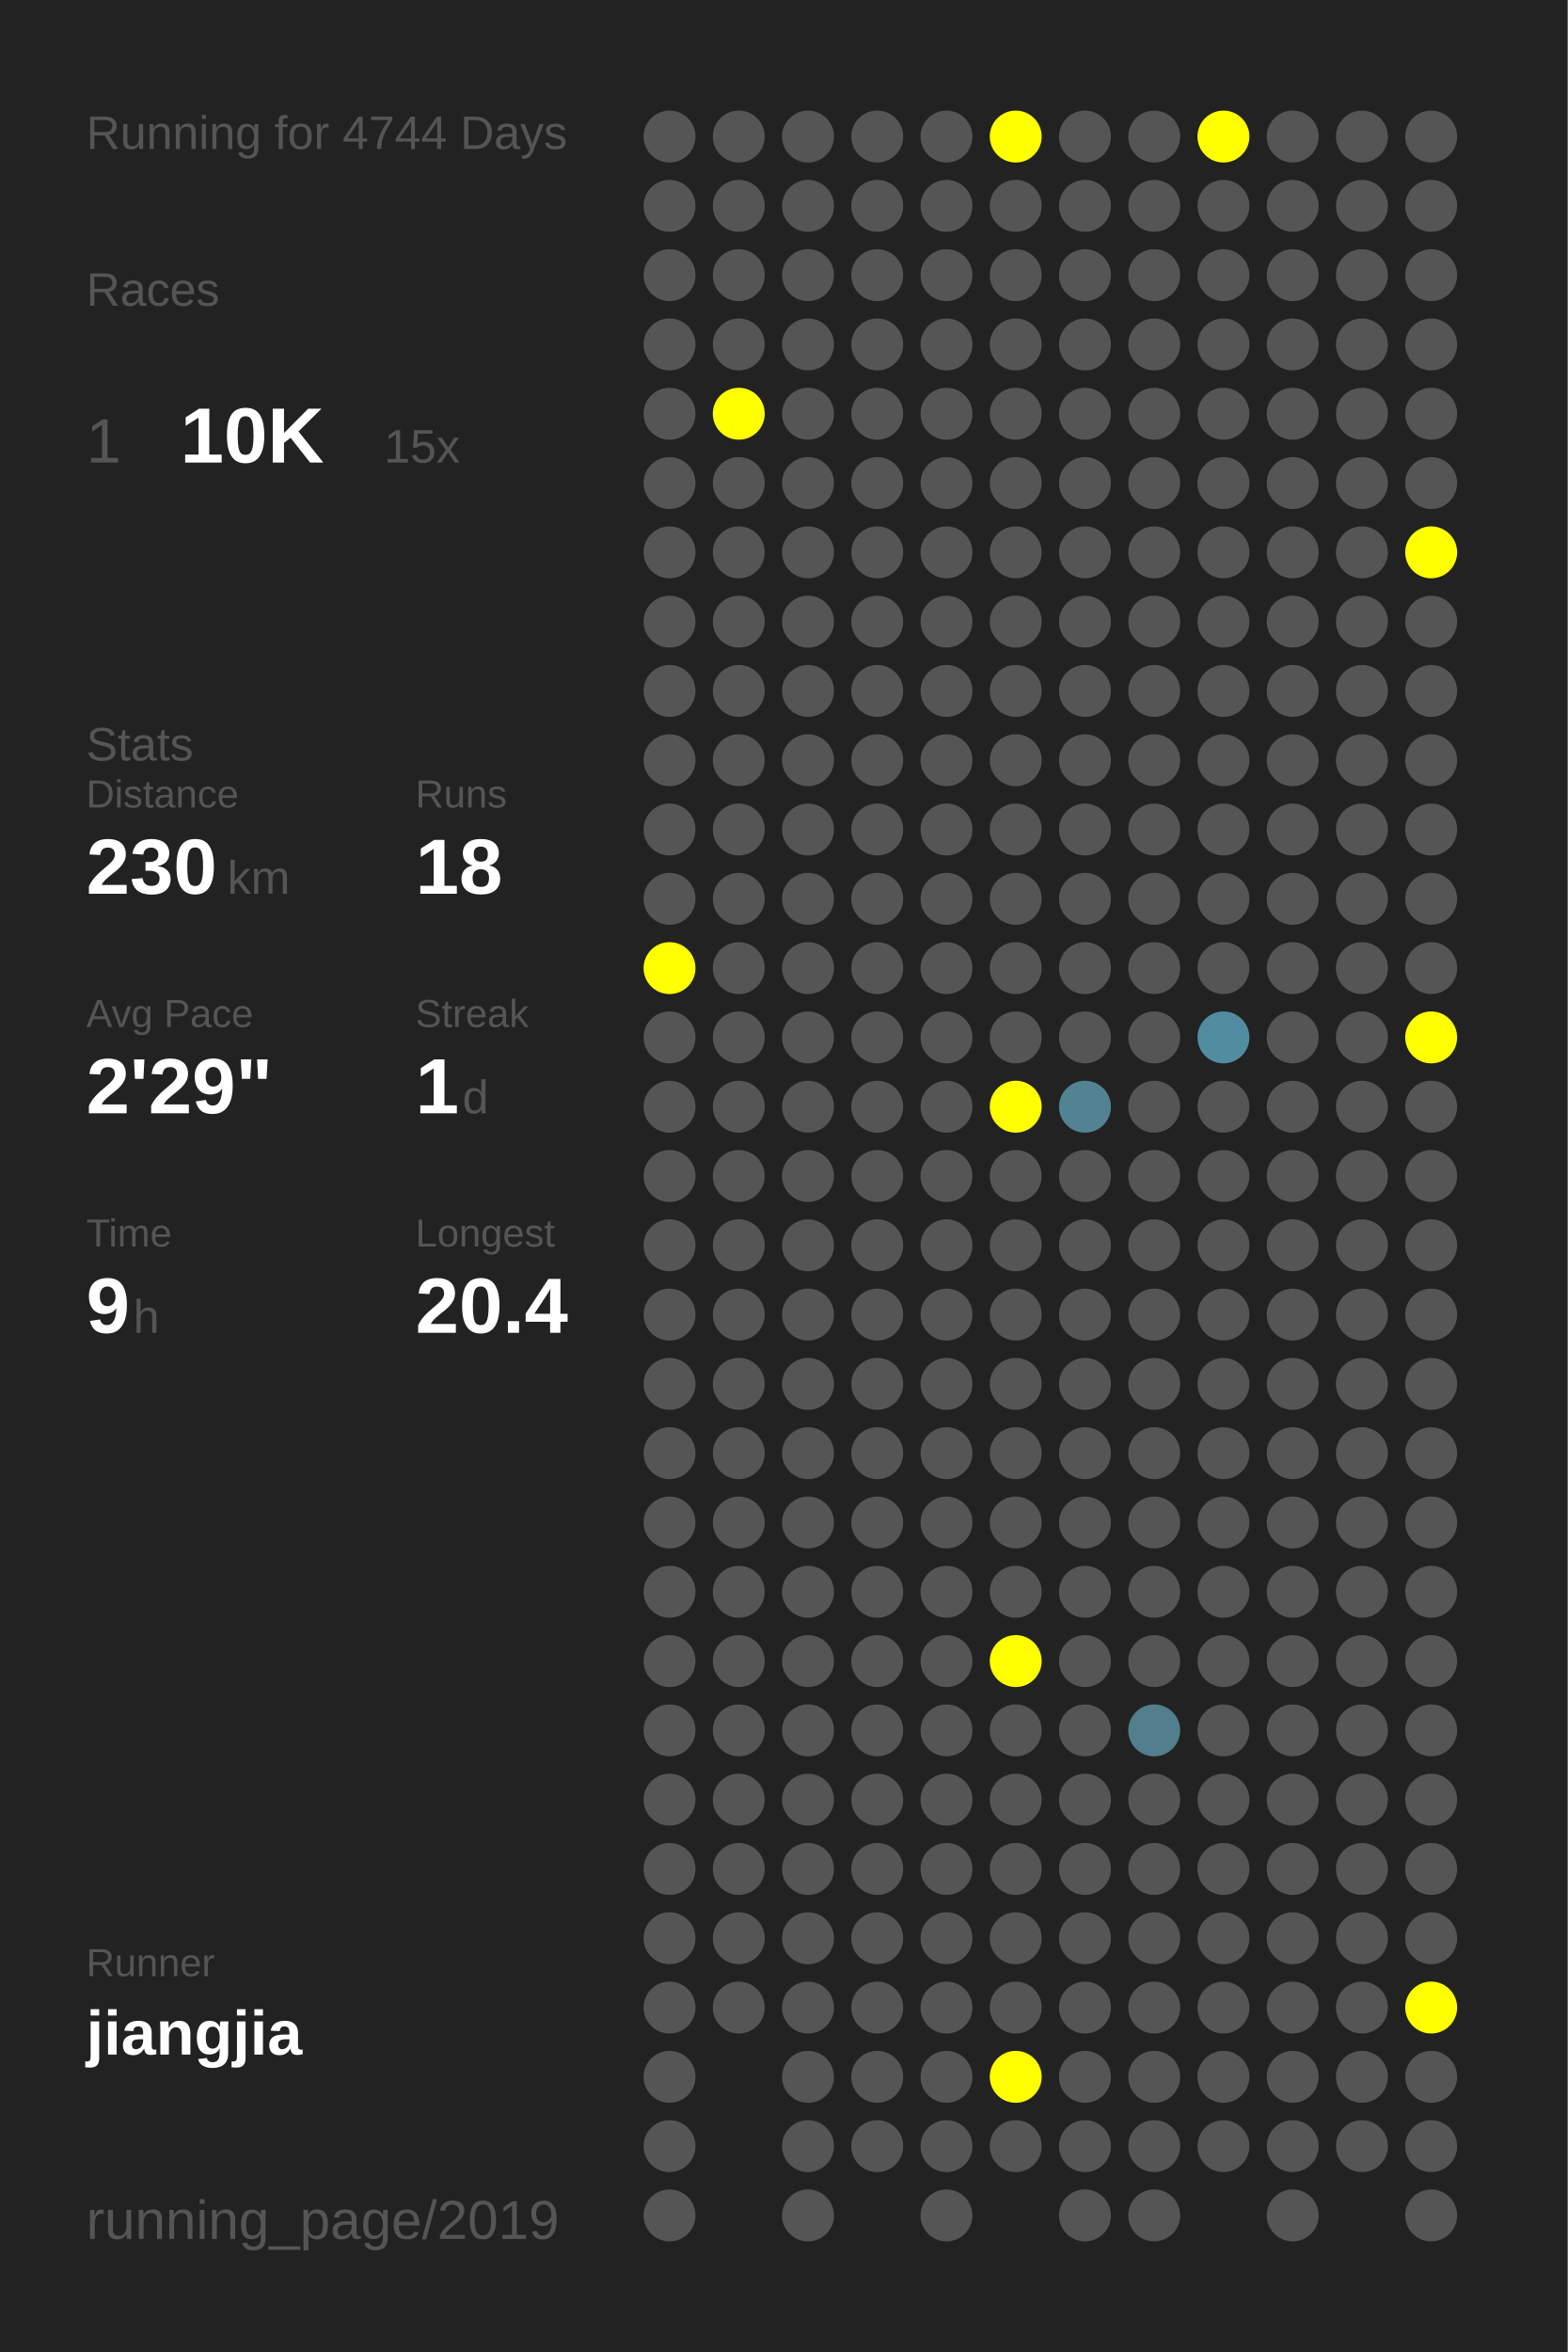
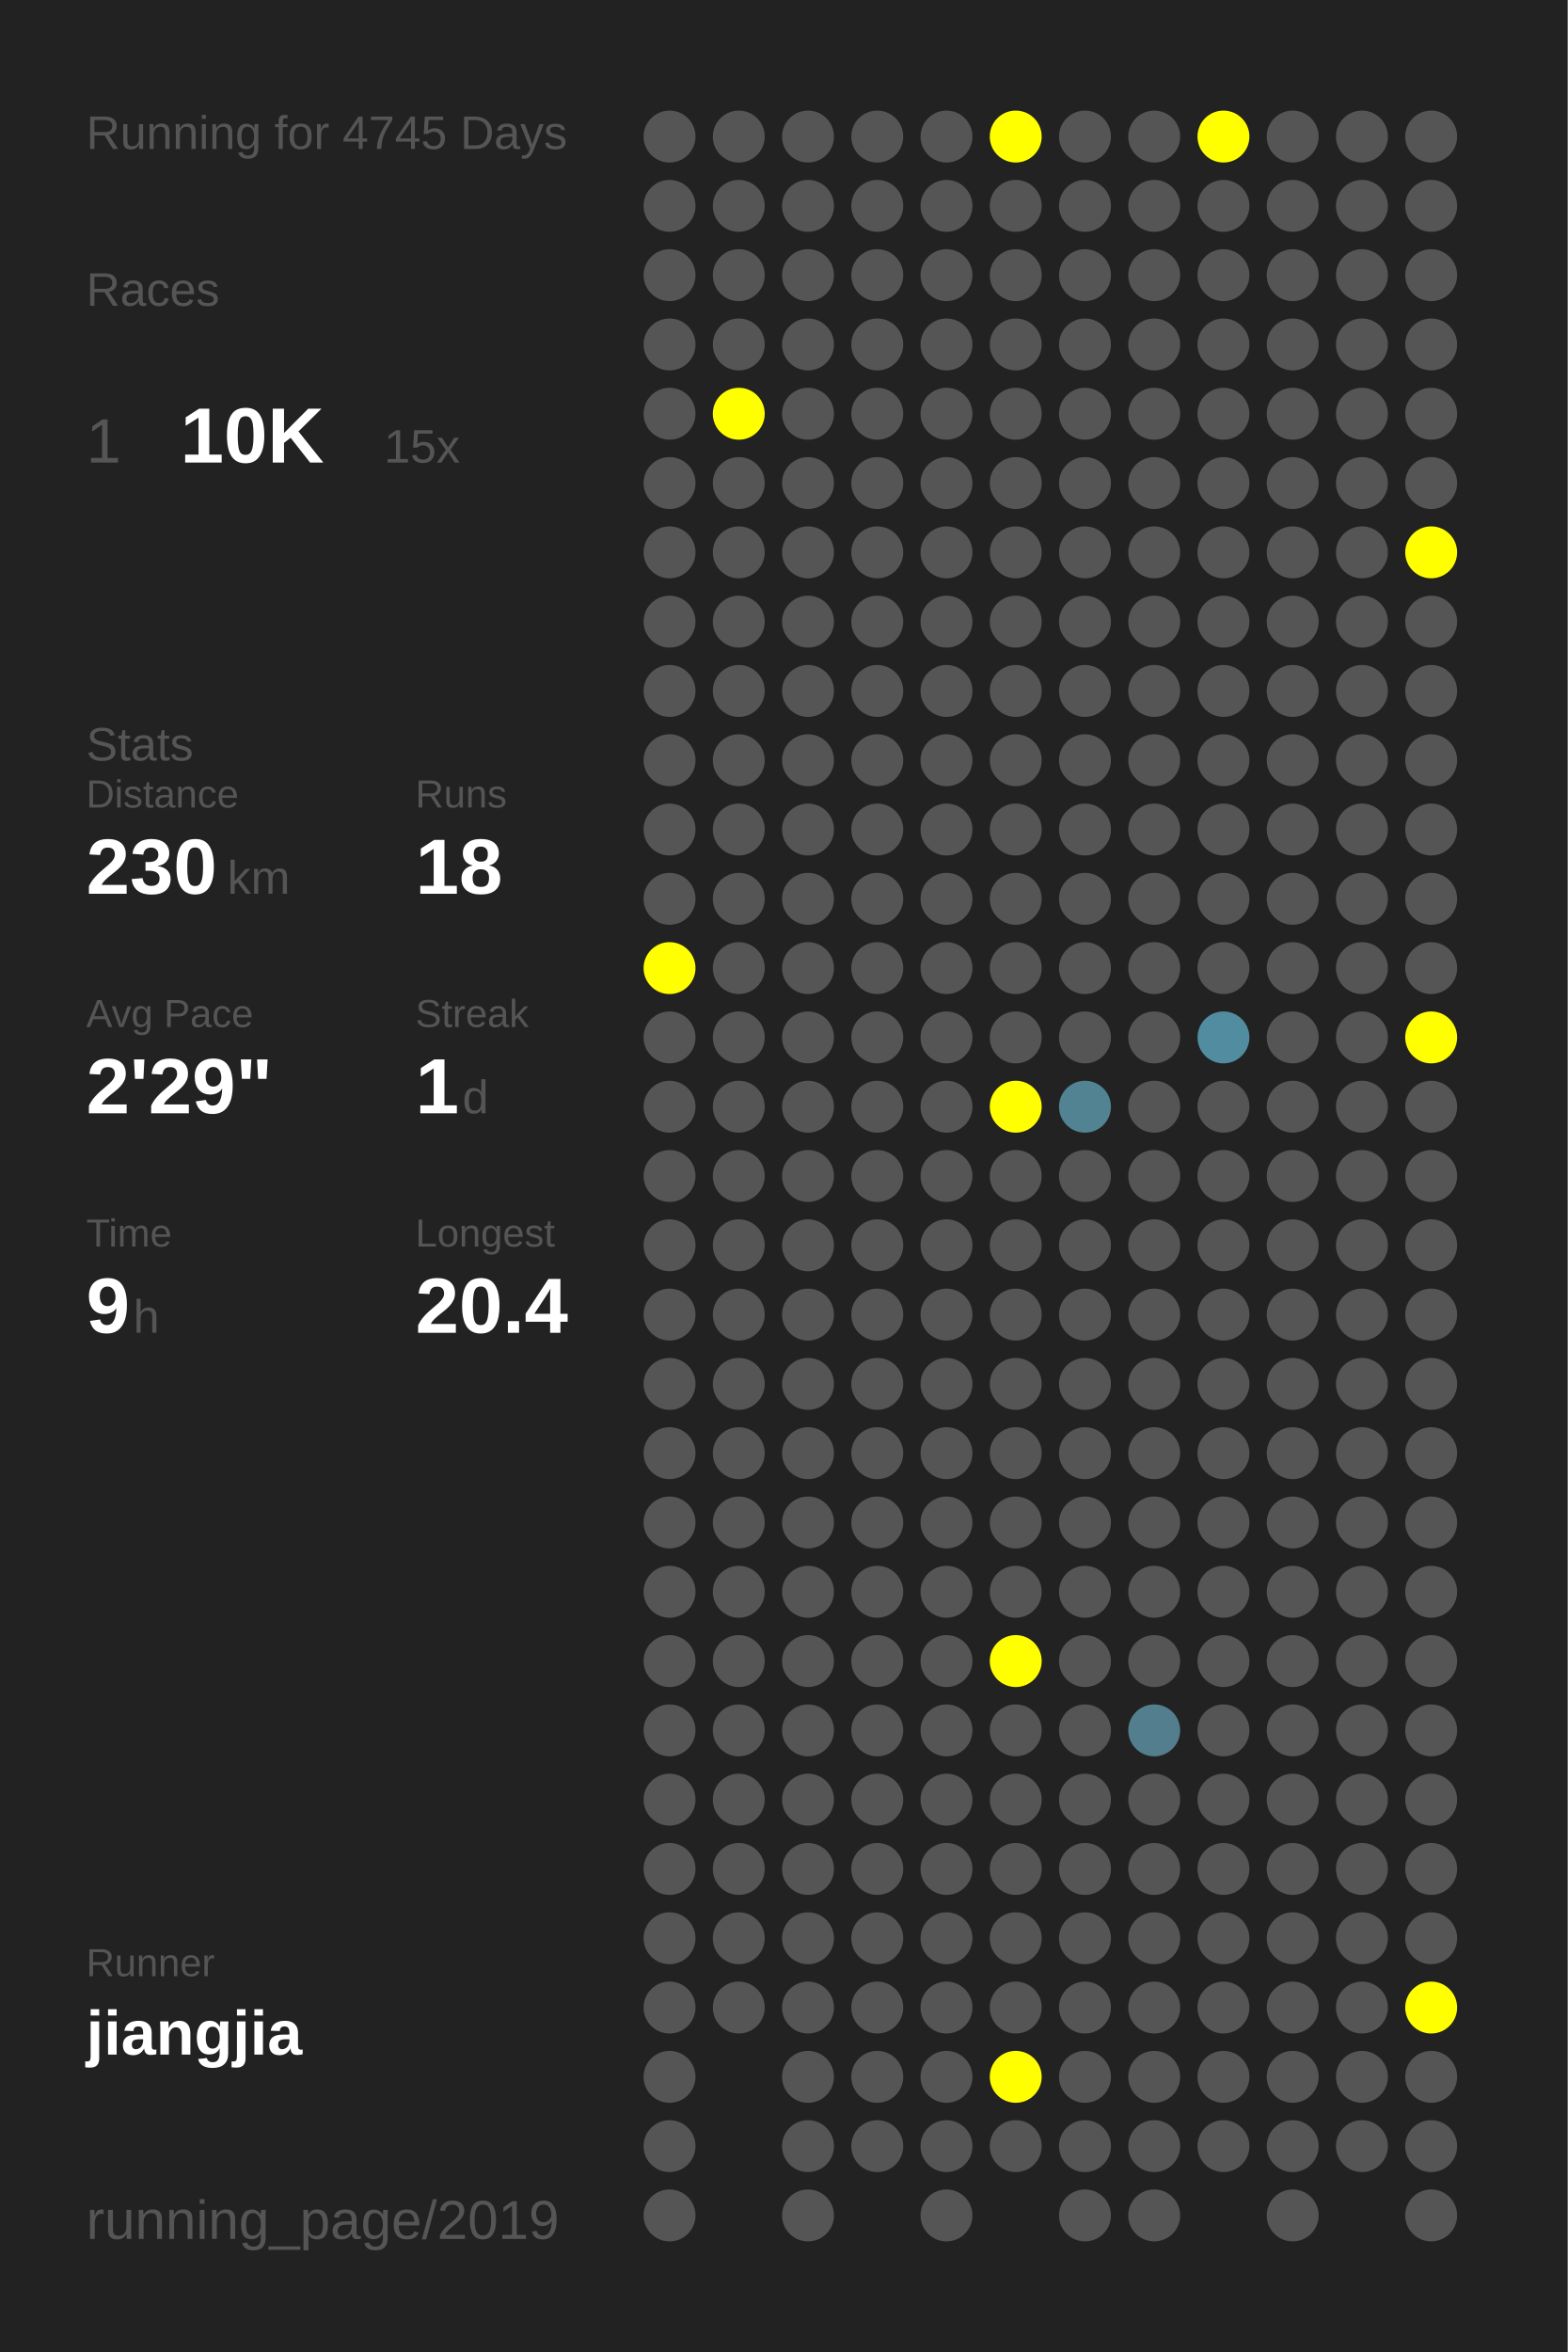
<svg xmlns="http://www.w3.org/2000/svg" baseProfile="full" height="300mm" version="1.1" viewBox="0,0,200,300" width="200mm">
  <defs />
  <rect fill="#222222" height="300" width="200" x="0" y="0" />
-   <text fill="#555555" style="font-size:6px; font-family:Arial;" x="11" y="19">Running for 4744 Days</text>
+   <text fill="#555555" style="font-size:6px; font-family:Arial;" x="11" y="19">Running for 4745 Days</text>
  <text fill="#555555" style="font-size:6px; font-family:Arial;" x="11" y="39">Races</text>
  <text fill="#555555" style="font-size:8px; font-family:Arial;" x="11" y="59">1</text>
  <text fill="#FFFFFF" style="font-size:10px; font-family:Arial; font-weight:bold;" x="23" y="59">10K</text>
  <text fill="#555555" style="font-size:6px; font-family:Arial;" x="49" y="59">15x</text>
  <text fill="#555555" style="font-size:6px; font-family:Arial;" x="11" y="97">Stats</text>
  <text fill="#555555" style="font-size:5px; font-family:Arial;" x="11" y="103">Distance</text>
  <text fill="#FFFFFF" style="font-size:10px; font-family:Arial; font-weight:bold;" x="11" y="114">230</text>
  <text fill="#555555" style="font-size:6px; font-family:Arial;" x="29" y="114">km</text>
  <text fill="#555555" style="font-size:5px; font-family:Arial;" x="53" y="103">Runs</text>
  <text fill="#FFFFFF" style="font-size:10px; font-family:Arial; font-weight:bold;" x="53" y="114">18</text>
  <text fill="#555555" style="font-size:5px; font-family:Arial;" x="11" y="131">Avg Pace</text>
  <text fill="#FFFFFF" style="font-size:10px; font-family:Arial; font-weight:bold;" x="11" y="142">2'29"</text>
  <text fill="#555555" style="font-size:5px; font-family:Arial;" x="53" y="131">Streak</text>
  <text fill="#FFFFFF" style="font-size:10px; font-family:Arial; font-weight:bold;" x="53" y="142">1</text>
  <text fill="#555555" style="font-size:6px; font-family:Arial;" x="59" y="142">d</text>
  <text fill="#555555" style="font-size:5px; font-family:Arial;" x="11" y="159">Time</text>
  <text fill="#FFFFFF" style="font-size:10px; font-family:Arial; font-weight:bold;" x="11" y="170">9</text>
  <text fill="#555555" style="font-size:6px; font-family:Arial;" x="17" y="170">h</text>
  <text fill="#555555" style="font-size:5px; font-family:Arial;" x="53" y="159">Longest</text>
  <text fill="#FFFFFF" style="font-size:10px; font-family:Arial; font-weight:bold;" x="53" y="170">20.4</text>
  <text fill="#555555" style="font-size:5px; font-family:Arial;" x="11" y="252.065">Runner</text>
  <text fill="#FFFFFF" style="font-size:8px; font-family:Arial; font-weight:bold;" x="11" y="262.065">jiangjia</text>
  <text fill="#555555" style="font-size:7px; font-family:Arial;" x="11" y="285.581">running_page/2019</text>
  <circle cx="85.417" cy="17.419" fill="#555555" r="3.312" />
  <circle cx="85.417" cy="26.258" fill="#555555" r="3.312" />
  <circle cx="85.417" cy="35.097" fill="#555555" r="3.312" />
  <circle cx="85.417" cy="43.935" fill="#555555" r="3.312" />
  <circle cx="85.417" cy="52.774" fill="#555555" r="3.312" />
  <circle cx="85.417" cy="61.613" fill="#555555" r="3.312" />
  <circle cx="85.417" cy="70.452" fill="#555555" r="3.312" />
  <circle cx="85.417" cy="79.29" fill="#555555" r="3.312" />
  <circle cx="85.417" cy="88.129" fill="#555555" r="3.312" />
  <circle cx="85.417" cy="96.968" fill="#555555" r="3.312" />
  <circle cx="85.417" cy="105.806" fill="#555555" r="3.312" />
  <circle cx="85.417" cy="114.645" fill="#555555" r="3.312" />
  <circle cx="85.417" cy="123.484" fill="#FFFF00" r="3.312" />
  <circle cx="85.417" cy="132.323" fill="#555555" r="3.312" />
  <circle cx="85.417" cy="141.161" fill="#555555" r="3.312" />
  <circle cx="85.417" cy="150" fill="#555555" r="3.312" />
  <circle cx="85.417" cy="158.839" fill="#555555" r="3.312" />
  <circle cx="85.417" cy="167.677" fill="#555555" r="3.312" />
  <circle cx="85.417" cy="176.516" fill="#555555" r="3.312" />
  <circle cx="85.417" cy="185.355" fill="#555555" r="3.312" />
  <circle cx="85.417" cy="194.194" fill="#555555" r="3.312" />
  <circle cx="85.417" cy="203.032" fill="#555555" r="3.312" />
  <circle cx="85.417" cy="211.871" fill="#555555" r="3.312" />
  <circle cx="85.417" cy="220.71" fill="#555555" r="3.312" />
  <circle cx="85.417" cy="229.548" fill="#555555" r="3.312" />
  <circle cx="85.417" cy="238.387" fill="#555555" r="3.312" />
  <circle cx="85.417" cy="247.226" fill="#555555" r="3.312" />
  <circle cx="85.417" cy="256.065" fill="#555555" r="3.312" />
  <circle cx="85.417" cy="264.903" fill="#555555" r="3.312" />
  <circle cx="85.417" cy="273.742" fill="#555555" r="3.312" />
  <circle cx="85.417" cy="282.581" fill="#555555" r="3.312" />
  <circle cx="94.25" cy="17.419" fill="#555555" r="3.312" />
  <circle cx="94.25" cy="26.258" fill="#555555" r="3.312" />
  <circle cx="94.25" cy="35.097" fill="#555555" r="3.312" />
  <circle cx="94.25" cy="43.935" fill="#555555" r="3.312" />
  <circle cx="94.25" cy="52.774" fill="#FFFF00" r="3.312" />
  <circle cx="94.25" cy="61.613" fill="#555555" r="3.312" />
  <circle cx="94.25" cy="70.452" fill="#555555" r="3.312" />
  <circle cx="94.25" cy="79.29" fill="#555555" r="3.312" />
  <circle cx="94.25" cy="88.129" fill="#555555" r="3.312" />
  <circle cx="94.25" cy="96.968" fill="#555555" r="3.312" />
  <circle cx="94.25" cy="105.806" fill="#555555" r="3.312" />
  <circle cx="94.25" cy="114.645" fill="#555555" r="3.312" />
  <circle cx="94.25" cy="123.484" fill="#555555" r="3.312" />
  <circle cx="94.25" cy="132.323" fill="#555555" r="3.312" />
  <circle cx="94.25" cy="141.161" fill="#555555" r="3.312" />
  <circle cx="94.25" cy="150" fill="#555555" r="3.312" />
  <circle cx="94.25" cy="158.839" fill="#555555" r="3.312" />
  <circle cx="94.25" cy="167.677" fill="#555555" r="3.312" />
  <circle cx="94.25" cy="176.516" fill="#555555" r="3.312" />
  <circle cx="94.25" cy="185.355" fill="#555555" r="3.312" />
  <circle cx="94.25" cy="194.194" fill="#555555" r="3.312" />
  <circle cx="94.25" cy="203.032" fill="#555555" r="3.312" />
  <circle cx="94.25" cy="211.871" fill="#555555" r="3.312" />
  <circle cx="94.25" cy="220.71" fill="#555555" r="3.312" />
  <circle cx="94.25" cy="229.548" fill="#555555" r="3.312" />
  <circle cx="94.25" cy="238.387" fill="#555555" r="3.312" />
  <circle cx="94.25" cy="247.226" fill="#555555" r="3.312" />
  <circle cx="94.25" cy="256.065" fill="#555555" r="3.312" />
  <circle cx="103.083" cy="17.419" fill="#555555" r="3.312" />
  <circle cx="103.083" cy="26.258" fill="#555555" r="3.312" />
  <circle cx="103.083" cy="35.097" fill="#555555" r="3.312" />
  <circle cx="103.083" cy="43.935" fill="#555555" r="3.312" />
  <circle cx="103.083" cy="52.774" fill="#555555" r="3.312" />
  <circle cx="103.083" cy="61.613" fill="#555555" r="3.312" />
  <circle cx="103.083" cy="70.452" fill="#555555" r="3.312" />
  <circle cx="103.083" cy="79.29" fill="#555555" r="3.312" />
  <circle cx="103.083" cy="88.129" fill="#555555" r="3.312" />
  <circle cx="103.083" cy="96.968" fill="#555555" r="3.312" />
  <circle cx="103.083" cy="105.806" fill="#555555" r="3.312" />
  <circle cx="103.083" cy="114.645" fill="#555555" r="3.312" />
  <circle cx="103.083" cy="123.484" fill="#555555" r="3.312" />
  <circle cx="103.083" cy="132.323" fill="#555555" r="3.312" />
  <circle cx="103.083" cy="141.161" fill="#555555" r="3.312" />
  <circle cx="103.083" cy="150" fill="#555555" r="3.312" />
  <circle cx="103.083" cy="158.839" fill="#555555" r="3.312" />
  <circle cx="103.083" cy="167.677" fill="#555555" r="3.312" />
  <circle cx="103.083" cy="176.516" fill="#555555" r="3.312" />
  <circle cx="103.083" cy="185.355" fill="#555555" r="3.312" />
  <circle cx="103.083" cy="194.194" fill="#555555" r="3.312" />
  <circle cx="103.083" cy="203.032" fill="#555555" r="3.312" />
  <circle cx="103.083" cy="211.871" fill="#555555" r="3.312" />
  <circle cx="103.083" cy="220.71" fill="#555555" r="3.312" />
  <circle cx="103.083" cy="229.548" fill="#555555" r="3.312" />
  <circle cx="103.083" cy="238.387" fill="#555555" r="3.312" />
  <circle cx="103.083" cy="247.226" fill="#555555" r="3.312" />
  <circle cx="103.083" cy="256.065" fill="#555555" r="3.312" />
  <circle cx="103.083" cy="264.903" fill="#555555" r="3.312" />
  <circle cx="103.083" cy="273.742" fill="#555555" r="3.312" />
  <circle cx="103.083" cy="282.581" fill="#555555" r="3.312" />
  <circle cx="111.917" cy="17.419" fill="#555555" r="3.312" />
  <circle cx="111.917" cy="26.258" fill="#555555" r="3.312" />
  <circle cx="111.917" cy="35.097" fill="#555555" r="3.312" />
  <circle cx="111.917" cy="43.935" fill="#555555" r="3.312" />
  <circle cx="111.917" cy="52.774" fill="#555555" r="3.312" />
  <circle cx="111.917" cy="61.613" fill="#555555" r="3.312" />
  <circle cx="111.917" cy="70.452" fill="#555555" r="3.312" />
  <circle cx="111.917" cy="79.29" fill="#555555" r="3.312" />
  <circle cx="111.917" cy="88.129" fill="#555555" r="3.312" />
  <circle cx="111.917" cy="96.968" fill="#555555" r="3.312" />
  <circle cx="111.917" cy="105.806" fill="#555555" r="3.312" />
  <circle cx="111.917" cy="114.645" fill="#555555" r="3.312" />
  <circle cx="111.917" cy="123.484" fill="#555555" r="3.312" />
  <circle cx="111.917" cy="132.323" fill="#555555" r="3.312" />
  <circle cx="111.917" cy="141.161" fill="#555555" r="3.312" />
  <circle cx="111.917" cy="150" fill="#555555" r="3.312" />
  <circle cx="111.917" cy="158.839" fill="#555555" r="3.312" />
  <circle cx="111.917" cy="167.677" fill="#555555" r="3.312" />
  <circle cx="111.917" cy="176.516" fill="#555555" r="3.312" />
  <circle cx="111.917" cy="185.355" fill="#555555" r="3.312" />
  <circle cx="111.917" cy="194.194" fill="#555555" r="3.312" />
  <circle cx="111.917" cy="203.032" fill="#555555" r="3.312" />
  <circle cx="111.917" cy="211.871" fill="#555555" r="3.312" />
  <circle cx="111.917" cy="220.71" fill="#555555" r="3.312" />
  <circle cx="111.917" cy="229.548" fill="#555555" r="3.312" />
  <circle cx="111.917" cy="238.387" fill="#555555" r="3.312" />
  <circle cx="111.917" cy="247.226" fill="#555555" r="3.312" />
  <circle cx="111.917" cy="256.065" fill="#555555" r="3.312" />
  <circle cx="111.917" cy="264.903" fill="#555555" r="3.312" />
  <circle cx="111.917" cy="273.742" fill="#555555" r="3.312" />
  <circle cx="120.75" cy="17.419" fill="#555555" r="3.312" />
  <circle cx="120.75" cy="26.258" fill="#555555" r="3.312" />
  <circle cx="120.75" cy="35.097" fill="#555555" r="3.312" />
  <circle cx="120.75" cy="43.935" fill="#555555" r="3.312" />
  <circle cx="120.75" cy="52.774" fill="#555555" r="3.312" />
  <circle cx="120.75" cy="61.613" fill="#555555" r="3.312" />
  <circle cx="120.75" cy="70.452" fill="#555555" r="3.312" />
  <circle cx="120.75" cy="79.29" fill="#555555" r="3.312" />
  <circle cx="120.75" cy="88.129" fill="#555555" r="3.312" />
  <circle cx="120.75" cy="96.968" fill="#555555" r="3.312" />
  <circle cx="120.75" cy="105.806" fill="#555555" r="3.312" />
  <circle cx="120.75" cy="114.645" fill="#555555" r="3.312" />
  <circle cx="120.75" cy="123.484" fill="#555555" r="3.312" />
  <circle cx="120.75" cy="132.323" fill="#555555" r="3.312" />
  <circle cx="120.75" cy="141.161" fill="#555555" r="3.312" />
  <circle cx="120.75" cy="150" fill="#555555" r="3.312" />
  <circle cx="120.75" cy="158.839" fill="#555555" r="3.312" />
  <circle cx="120.75" cy="167.677" fill="#555555" r="3.312" />
  <circle cx="120.75" cy="176.516" fill="#555555" r="3.312" />
  <circle cx="120.75" cy="185.355" fill="#555555" r="3.312" />
  <circle cx="120.75" cy="194.194" fill="#555555" r="3.312" />
  <circle cx="120.75" cy="203.032" fill="#555555" r="3.312" />
  <circle cx="120.75" cy="211.871" fill="#555555" r="3.312" />
  <circle cx="120.75" cy="220.71" fill="#555555" r="3.312" />
  <circle cx="120.75" cy="229.548" fill="#555555" r="3.312" />
  <circle cx="120.75" cy="238.387" fill="#555555" r="3.312" />
  <circle cx="120.75" cy="247.226" fill="#555555" r="3.312" />
  <circle cx="120.75" cy="256.065" fill="#555555" r="3.312" />
  <circle cx="120.75" cy="264.903" fill="#555555" r="3.312" />
  <circle cx="120.75" cy="273.742" fill="#555555" r="3.312" />
  <circle cx="120.75" cy="282.581" fill="#555555" r="3.312" />
  <circle cx="129.583" cy="17.419" fill="#FFFF00" r="3.312" />
  <circle cx="129.583" cy="26.258" fill="#555555" r="3.312" />
  <circle cx="129.583" cy="35.097" fill="#555555" r="3.312" />
  <circle cx="129.583" cy="43.935" fill="#555555" r="3.312" />
  <circle cx="129.583" cy="52.774" fill="#555555" r="3.312" />
  <circle cx="129.583" cy="61.613" fill="#555555" r="3.312" />
  <circle cx="129.583" cy="70.452" fill="#555555" r="3.312" />
  <circle cx="129.583" cy="79.29" fill="#555555" r="3.312" />
  <circle cx="129.583" cy="88.129" fill="#555555" r="3.312" />
  <circle cx="129.583" cy="96.968" fill="#555555" r="3.312" />
  <circle cx="129.583" cy="105.806" fill="#555555" r="3.312" />
  <circle cx="129.583" cy="114.645" fill="#555555" r="3.312" />
  <circle cx="129.583" cy="123.484" fill="#555555" r="3.312" />
  <circle cx="129.583" cy="132.323" fill="#555555" r="3.312" />
  <circle cx="129.583" cy="141.161" fill="#FFFF00" r="3.312" />
  <circle cx="129.583" cy="150" fill="#555555" r="3.312" />
  <circle cx="129.583" cy="158.839" fill="#555555" r="3.312" />
  <circle cx="129.583" cy="167.677" fill="#555555" r="3.312" />
  <circle cx="129.583" cy="176.516" fill="#555555" r="3.312" />
  <circle cx="129.583" cy="185.355" fill="#555555" r="3.312" />
  <circle cx="129.583" cy="194.194" fill="#555555" r="3.312" />
  <circle cx="129.583" cy="203.032" fill="#555555" r="3.312" />
  <circle cx="129.583" cy="211.871" fill="#FFFF00" r="3.312" />
  <circle cx="129.583" cy="220.71" fill="#555555" r="3.312" />
  <circle cx="129.583" cy="229.548" fill="#555555" r="3.312" />
  <circle cx="129.583" cy="238.387" fill="#555555" r="3.312" />
  <circle cx="129.583" cy="247.226" fill="#555555" r="3.312" />
  <circle cx="129.583" cy="256.065" fill="#555555" r="3.312" />
  <circle cx="129.583" cy="264.903" fill="#FFFF00" r="3.312" />
  <circle cx="129.583" cy="273.742" fill="#555555" r="3.312" />
  <circle cx="138.417" cy="17.419" fill="#555555" r="3.312" />
  <circle cx="138.417" cy="26.258" fill="#555555" r="3.312" />
  <circle cx="138.417" cy="35.097" fill="#555555" r="3.312" />
  <circle cx="138.417" cy="43.935" fill="#555555" r="3.312" />
  <circle cx="138.417" cy="52.774" fill="#555555" r="3.312" />
  <circle cx="138.417" cy="61.613" fill="#555555" r="3.312" />
  <circle cx="138.417" cy="70.452" fill="#555555" r="3.312" />
  <circle cx="138.417" cy="79.29" fill="#555555" r="3.312" />
  <circle cx="138.417" cy="88.129" fill="#555555" r="3.312" />
  <circle cx="138.417" cy="96.968" fill="#555555" r="3.312" />
  <circle cx="138.417" cy="105.806" fill="#555555" r="3.312" />
  <circle cx="138.417" cy="114.645" fill="#555555" r="3.312" />
  <circle cx="138.417" cy="123.484" fill="#555555" r="3.312" />
  <circle cx="138.417" cy="132.323" fill="#555555" r="3.312" />
  <circle cx="138.417" cy="141.161" fill="#528393" r="3.312" />
  <circle cx="138.417" cy="150" fill="#555555" r="3.312" />
  <circle cx="138.417" cy="158.839" fill="#555555" r="3.312" />
  <circle cx="138.417" cy="167.677" fill="#555555" r="3.312" />
  <circle cx="138.417" cy="176.516" fill="#555555" r="3.312" />
  <circle cx="138.417" cy="185.355" fill="#555555" r="3.312" />
  <circle cx="138.417" cy="194.194" fill="#555555" r="3.312" />
  <circle cx="138.417" cy="203.032" fill="#555555" r="3.312" />
  <circle cx="138.417" cy="211.871" fill="#555555" r="3.312" />
  <circle cx="138.417" cy="220.71" fill="#555555" r="3.312" />
  <circle cx="138.417" cy="229.548" fill="#555555" r="3.312" />
  <circle cx="138.417" cy="238.387" fill="#555555" r="3.312" />
  <circle cx="138.417" cy="247.226" fill="#555555" r="3.312" />
  <circle cx="138.417" cy="256.065" fill="#555555" r="3.312" />
  <circle cx="138.417" cy="264.903" fill="#555555" r="3.312" />
  <circle cx="138.417" cy="273.742" fill="#555555" r="3.312" />
  <circle cx="138.417" cy="282.581" fill="#555555" r="3.312" />
  <circle cx="147.25" cy="17.419" fill="#555555" r="3.312" />
  <circle cx="147.25" cy="26.258" fill="#555555" r="3.312" />
  <circle cx="147.25" cy="35.097" fill="#555555" r="3.312" />
  <circle cx="147.25" cy="43.935" fill="#555555" r="3.312" />
  <circle cx="147.25" cy="52.774" fill="#555555" r="3.312" />
  <circle cx="147.25" cy="61.613" fill="#555555" r="3.312" />
  <circle cx="147.25" cy="70.452" fill="#555555" r="3.312" />
  <circle cx="147.25" cy="79.29" fill="#555555" r="3.312" />
  <circle cx="147.25" cy="88.129" fill="#555555" r="3.312" />
  <circle cx="147.25" cy="96.968" fill="#555555" r="3.312" />
  <circle cx="147.25" cy="105.806" fill="#555555" r="3.312" />
  <circle cx="147.25" cy="114.645" fill="#555555" r="3.312" />
  <circle cx="147.25" cy="123.484" fill="#555555" r="3.312" />
  <circle cx="147.25" cy="132.323" fill="#555555" r="3.312" />
  <circle cx="147.25" cy="141.161" fill="#555555" r="3.312" />
  <circle cx="147.25" cy="150" fill="#555555" r="3.312" />
  <circle cx="147.25" cy="158.839" fill="#555555" r="3.312" />
  <circle cx="147.25" cy="167.677" fill="#555555" r="3.312" />
  <circle cx="147.25" cy="176.516" fill="#555555" r="3.312" />
  <circle cx="147.25" cy="185.355" fill="#555555" r="3.312" />
  <circle cx="147.25" cy="194.194" fill="#555555" r="3.312" />
  <circle cx="147.25" cy="203.032" fill="#555555" r="3.312" />
  <circle cx="147.25" cy="211.871" fill="#555555" r="3.312" />
  <circle cx="147.25" cy="220.71" fill="#527e8d" r="3.312" />
  <circle cx="147.25" cy="229.548" fill="#555555" r="3.312" />
  <circle cx="147.25" cy="238.387" fill="#555555" r="3.312" />
  <circle cx="147.25" cy="247.226" fill="#555555" r="3.312" />
  <circle cx="147.25" cy="256.065" fill="#555555" r="3.312" />
  <circle cx="147.25" cy="264.903" fill="#555555" r="3.312" />
  <circle cx="147.25" cy="273.742" fill="#555555" r="3.312" />
  <circle cx="147.25" cy="282.581" fill="#555555" r="3.312" />
  <circle cx="156.083" cy="17.419" fill="#FFFF00" r="3.312" />
  <circle cx="156.083" cy="26.258" fill="#555555" r="3.312" />
  <circle cx="156.083" cy="35.097" fill="#555555" r="3.312" />
  <circle cx="156.083" cy="43.935" fill="#555555" r="3.312" />
  <circle cx="156.083" cy="52.774" fill="#555555" r="3.312" />
  <circle cx="156.083" cy="61.613" fill="#555555" r="3.312" />
  <circle cx="156.083" cy="70.452" fill="#555555" r="3.312" />
  <circle cx="156.083" cy="79.29" fill="#555555" r="3.312" />
  <circle cx="156.083" cy="88.129" fill="#555555" r="3.312" />
  <circle cx="156.083" cy="96.968" fill="#555555" r="3.312" />
  <circle cx="156.083" cy="105.806" fill="#555555" r="3.312" />
  <circle cx="156.083" cy="114.645" fill="#555555" r="3.312" />
  <circle cx="156.083" cy="123.484" fill="#555555" r="3.312" />
  <circle cx="156.083" cy="132.323" fill="#518ca0" r="3.312" />
  <circle cx="156.083" cy="141.161" fill="#555555" r="3.312" />
  <circle cx="156.083" cy="150" fill="#555555" r="3.312" />
  <circle cx="156.083" cy="158.839" fill="#555555" r="3.312" />
  <circle cx="156.083" cy="167.677" fill="#555555" r="3.312" />
  <circle cx="156.083" cy="176.516" fill="#555555" r="3.312" />
  <circle cx="156.083" cy="185.355" fill="#555555" r="3.312" />
  <circle cx="156.083" cy="194.194" fill="#555555" r="3.312" />
  <circle cx="156.083" cy="203.032" fill="#555555" r="3.312" />
  <circle cx="156.083" cy="211.871" fill="#555555" r="3.312" />
  <circle cx="156.083" cy="220.71" fill="#555555" r="3.312" />
  <circle cx="156.083" cy="229.548" fill="#555555" r="3.312" />
  <circle cx="156.083" cy="238.387" fill="#555555" r="3.312" />
  <circle cx="156.083" cy="247.226" fill="#555555" r="3.312" />
  <circle cx="156.083" cy="256.065" fill="#555555" r="3.312" />
  <circle cx="156.083" cy="264.903" fill="#555555" r="3.312" />
  <circle cx="156.083" cy="273.742" fill="#555555" r="3.312" />
  <circle cx="164.917" cy="17.419" fill="#555555" r="3.312" />
  <circle cx="164.917" cy="26.258" fill="#555555" r="3.312" />
  <circle cx="164.917" cy="35.097" fill="#555555" r="3.312" />
  <circle cx="164.917" cy="43.935" fill="#555555" r="3.312" />
  <circle cx="164.917" cy="52.774" fill="#555555" r="3.312" />
  <circle cx="164.917" cy="61.613" fill="#555555" r="3.312" />
  <circle cx="164.917" cy="70.452" fill="#555555" r="3.312" />
  <circle cx="164.917" cy="79.29" fill="#555555" r="3.312" />
  <circle cx="164.917" cy="88.129" fill="#555555" r="3.312" />
  <circle cx="164.917" cy="96.968" fill="#555555" r="3.312" />
  <circle cx="164.917" cy="105.806" fill="#555555" r="3.312" />
  <circle cx="164.917" cy="114.645" fill="#555555" r="3.312" />
  <circle cx="164.917" cy="123.484" fill="#555555" r="3.312" />
  <circle cx="164.917" cy="132.323" fill="#555555" r="3.312" />
  <circle cx="164.917" cy="141.161" fill="#555555" r="3.312" />
  <circle cx="164.917" cy="150" fill="#555555" r="3.312" />
  <circle cx="164.917" cy="158.839" fill="#555555" r="3.312" />
  <circle cx="164.917" cy="167.677" fill="#555555" r="3.312" />
  <circle cx="164.917" cy="176.516" fill="#555555" r="3.312" />
  <circle cx="164.917" cy="185.355" fill="#555555" r="3.312" />
  <circle cx="164.917" cy="194.194" fill="#555555" r="3.312" />
  <circle cx="164.917" cy="203.032" fill="#555555" r="3.312" />
  <circle cx="164.917" cy="211.871" fill="#555555" r="3.312" />
  <circle cx="164.917" cy="220.71" fill="#555555" r="3.312" />
  <circle cx="164.917" cy="229.548" fill="#555555" r="3.312" />
  <circle cx="164.917" cy="238.387" fill="#555555" r="3.312" />
  <circle cx="164.917" cy="247.226" fill="#555555" r="3.312" />
  <circle cx="164.917" cy="256.065" fill="#555555" r="3.312" />
  <circle cx="164.917" cy="264.903" fill="#555555" r="3.312" />
  <circle cx="164.917" cy="273.742" fill="#555555" r="3.312" />
  <circle cx="164.917" cy="282.581" fill="#555555" r="3.312" />
  <circle cx="173.75" cy="17.419" fill="#555555" r="3.312" />
  <circle cx="173.75" cy="26.258" fill="#555555" r="3.312" />
  <circle cx="173.75" cy="35.097" fill="#555555" r="3.312" />
  <circle cx="173.75" cy="43.935" fill="#555555" r="3.312" />
  <circle cx="173.75" cy="52.774" fill="#555555" r="3.312" />
  <circle cx="173.75" cy="61.613" fill="#555555" r="3.312" />
  <circle cx="173.75" cy="70.452" fill="#555555" r="3.312" />
  <circle cx="173.75" cy="79.29" fill="#555555" r="3.312" />
  <circle cx="173.75" cy="88.129" fill="#555555" r="3.312" />
  <circle cx="173.75" cy="96.968" fill="#555555" r="3.312" />
  <circle cx="173.75" cy="105.806" fill="#555555" r="3.312" />
  <circle cx="173.75" cy="114.645" fill="#555555" r="3.312" />
  <circle cx="173.75" cy="123.484" fill="#555555" r="3.312" />
  <circle cx="173.75" cy="132.323" fill="#555555" r="3.312" />
  <circle cx="173.75" cy="141.161" fill="#555555" r="3.312" />
  <circle cx="173.75" cy="150" fill="#555555" r="3.312" />
  <circle cx="173.75" cy="158.839" fill="#555555" r="3.312" />
  <circle cx="173.75" cy="167.677" fill="#555555" r="3.312" />
  <circle cx="173.75" cy="176.516" fill="#555555" r="3.312" />
  <circle cx="173.75" cy="185.355" fill="#555555" r="3.312" />
  <circle cx="173.75" cy="194.194" fill="#555555" r="3.312" />
  <circle cx="173.75" cy="203.032" fill="#555555" r="3.312" />
  <circle cx="173.75" cy="211.871" fill="#555555" r="3.312" />
  <circle cx="173.75" cy="220.71" fill="#555555" r="3.312" />
  <circle cx="173.75" cy="229.548" fill="#555555" r="3.312" />
  <circle cx="173.75" cy="238.387" fill="#555555" r="3.312" />
  <circle cx="173.75" cy="247.226" fill="#555555" r="3.312" />
  <circle cx="173.75" cy="256.065" fill="#555555" r="3.312" />
  <circle cx="173.75" cy="264.903" fill="#555555" r="3.312" />
  <circle cx="173.75" cy="273.742" fill="#555555" r="3.312" />
  <circle cx="182.583" cy="17.419" fill="#555555" r="3.312" />
  <circle cx="182.583" cy="26.258" fill="#555555" r="3.312" />
  <circle cx="182.583" cy="35.097" fill="#555555" r="3.312" />
  <circle cx="182.583" cy="43.935" fill="#555555" r="3.312" />
  <circle cx="182.583" cy="52.774" fill="#555555" r="3.312" />
  <circle cx="182.583" cy="61.613" fill="#555555" r="3.312" />
  <circle cx="182.583" cy="70.452" fill="#FFFF00" r="3.312" />
  <circle cx="182.583" cy="79.29" fill="#555555" r="3.312" />
  <circle cx="182.583" cy="88.129" fill="#555555" r="3.312" />
  <circle cx="182.583" cy="96.968" fill="#555555" r="3.312" />
  <circle cx="182.583" cy="105.806" fill="#555555" r="3.312" />
  <circle cx="182.583" cy="114.645" fill="#555555" r="3.312" />
  <circle cx="182.583" cy="123.484" fill="#555555" r="3.312" />
  <circle cx="182.583" cy="132.323" fill="#FFFF00" r="3.312" />
  <circle cx="182.583" cy="141.161" fill="#555555" r="3.312" />
  <circle cx="182.583" cy="150" fill="#555555" r="3.312" />
  <circle cx="182.583" cy="158.839" fill="#555555" r="3.312" />
  <circle cx="182.583" cy="167.677" fill="#555555" r="3.312" />
  <circle cx="182.583" cy="176.516" fill="#555555" r="3.312" />
  <circle cx="182.583" cy="185.355" fill="#555555" r="3.312" />
  <circle cx="182.583" cy="194.194" fill="#555555" r="3.312" />
  <circle cx="182.583" cy="203.032" fill="#555555" r="3.312" />
  <circle cx="182.583" cy="211.871" fill="#555555" r="3.312" />
  <circle cx="182.583" cy="220.71" fill="#555555" r="3.312" />
  <circle cx="182.583" cy="229.548" fill="#555555" r="3.312" />
  <circle cx="182.583" cy="238.387" fill="#555555" r="3.312" />
  <circle cx="182.583" cy="247.226" fill="#555555" r="3.312" />
  <circle cx="182.583" cy="256.065" fill="#FFFF00" r="3.312" />
  <circle cx="182.583" cy="264.903" fill="#555555" r="3.312" />
  <circle cx="182.583" cy="273.742" fill="#555555" r="3.312" />
  <circle cx="182.583" cy="282.581" fill="#555555" r="3.312" />
</svg>
